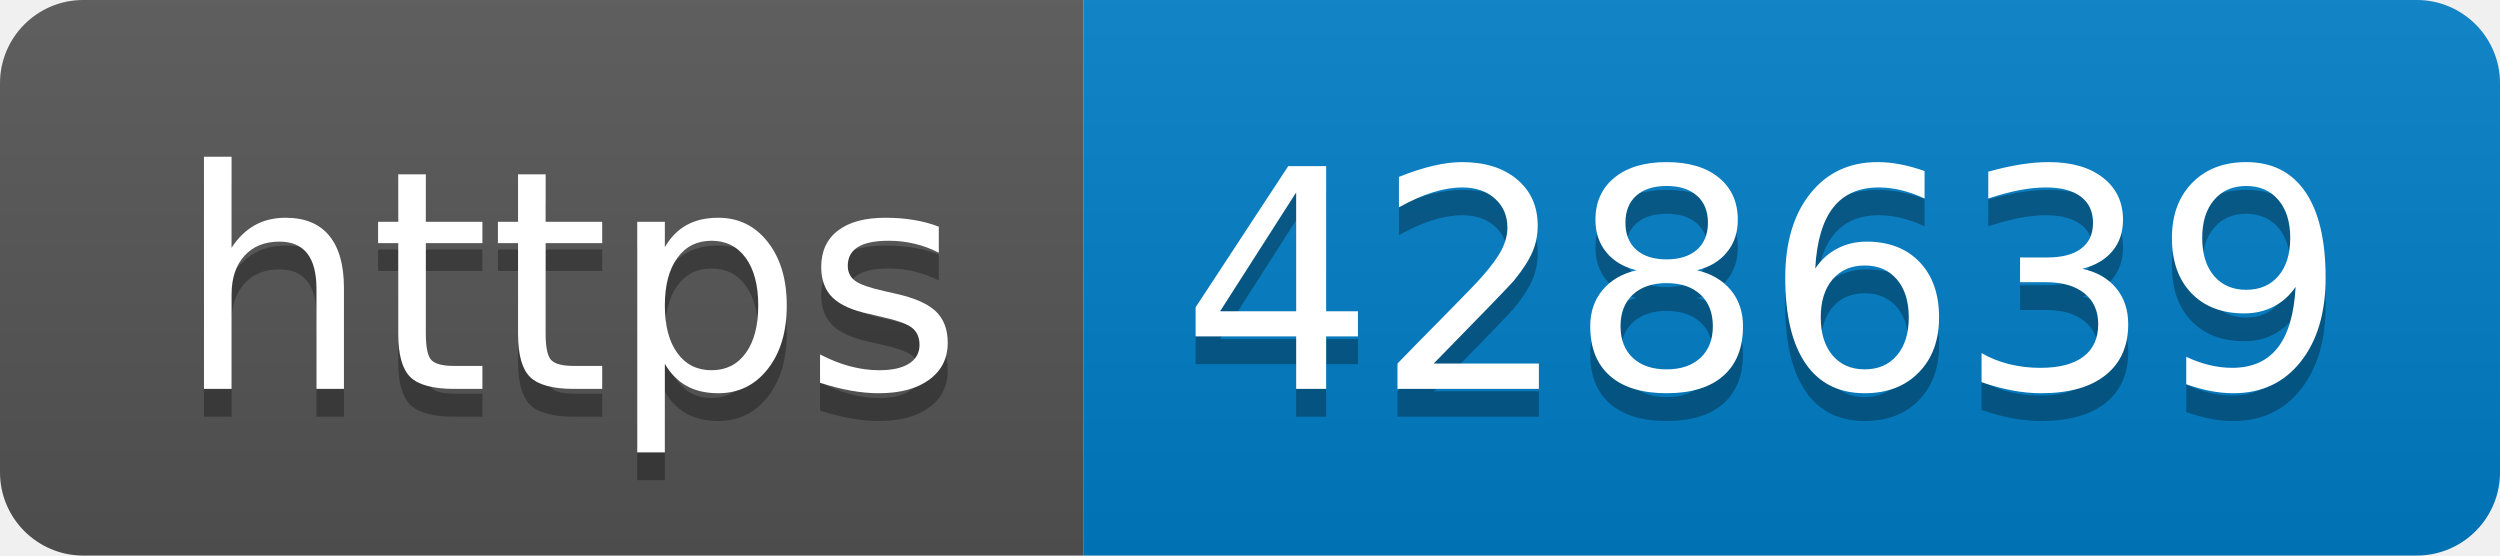
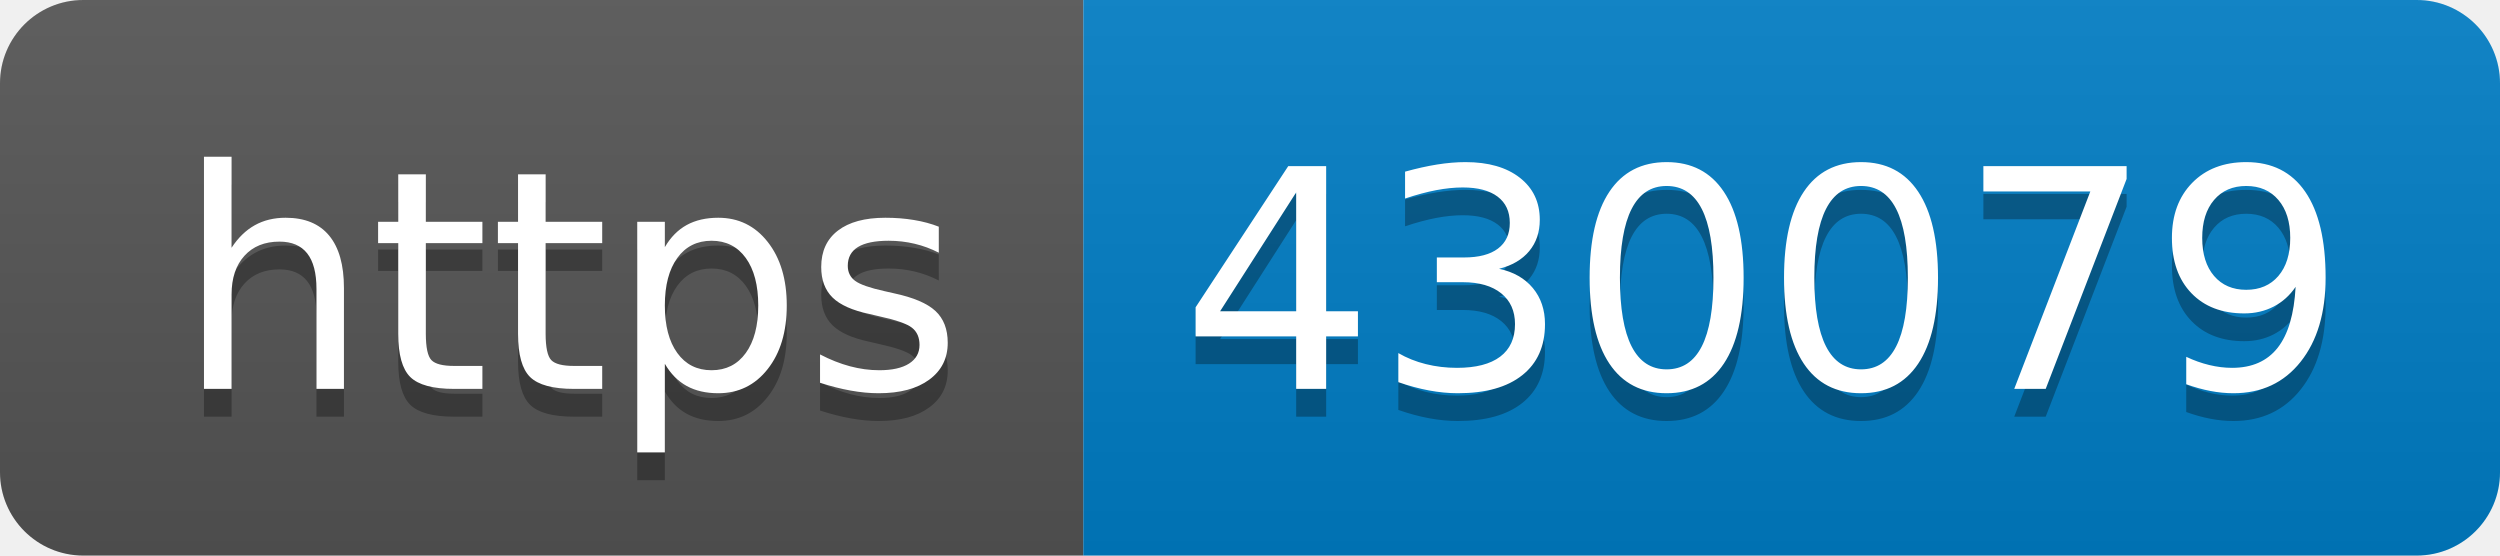
- <svg xmlns="http://www.w3.org/2000/svg" width="90" height="20" role="img" aria-label="https: 428639">
+ <svg xmlns="http://www.w3.org/2000/svg" width="90" height="20" role="img" aria-label="https: 430079">
  <linearGradient id="s" x2="0" y2="100%">
    <stop offset="0" stop-color="#bbb" stop-opacity=".1" />
    <stop offset="1" stop-opacity=".1" />
  </linearGradient>
  <clipPath id="r">
    <rect width="90" height="20" rx="3" fill="#fff" />
  </clipPath>
  <g clip-path="url(#r)">
    <rect width="39" height="20" fill="#555" />
    <rect x="39" width="51" height="20" fill="#007ec6" />
    <rect width="90" height="20" fill="url(#s)" />
  </g>
  <g fill="#fff" text-anchor="middle" font-family="Verdana,Geneva,DejaVu Sans,sans-serif" text-rendering="geometricPrecision" font-size="110">
    <text aria-hidden="true" x="205" y="150" fill="#010101" fill-opacity=".3" transform="scale(.1)" textLength="290">https</text>
    <text x="205" y="140" transform="scale(.1)" fill="#fff" textLength="290">https</text>
-     <text aria-hidden="true" x="635" y="150" fill="#010101" fill-opacity=".3" transform="scale(.1)" textLength="410">428639</text>
-     <text x="635" y="140" transform="scale(.1)" fill="#fff" textLength="410">428639</text>
+     <text aria-hidden="true" x="635" y="150" fill="#010101" fill-opacity=".3" transform="scale(.1)" textLength="410">430079</text>
+     <text x="635" y="140" transform="scale(.1)" fill="#fff" textLength="410">430079</text>
  </g>
</svg>
